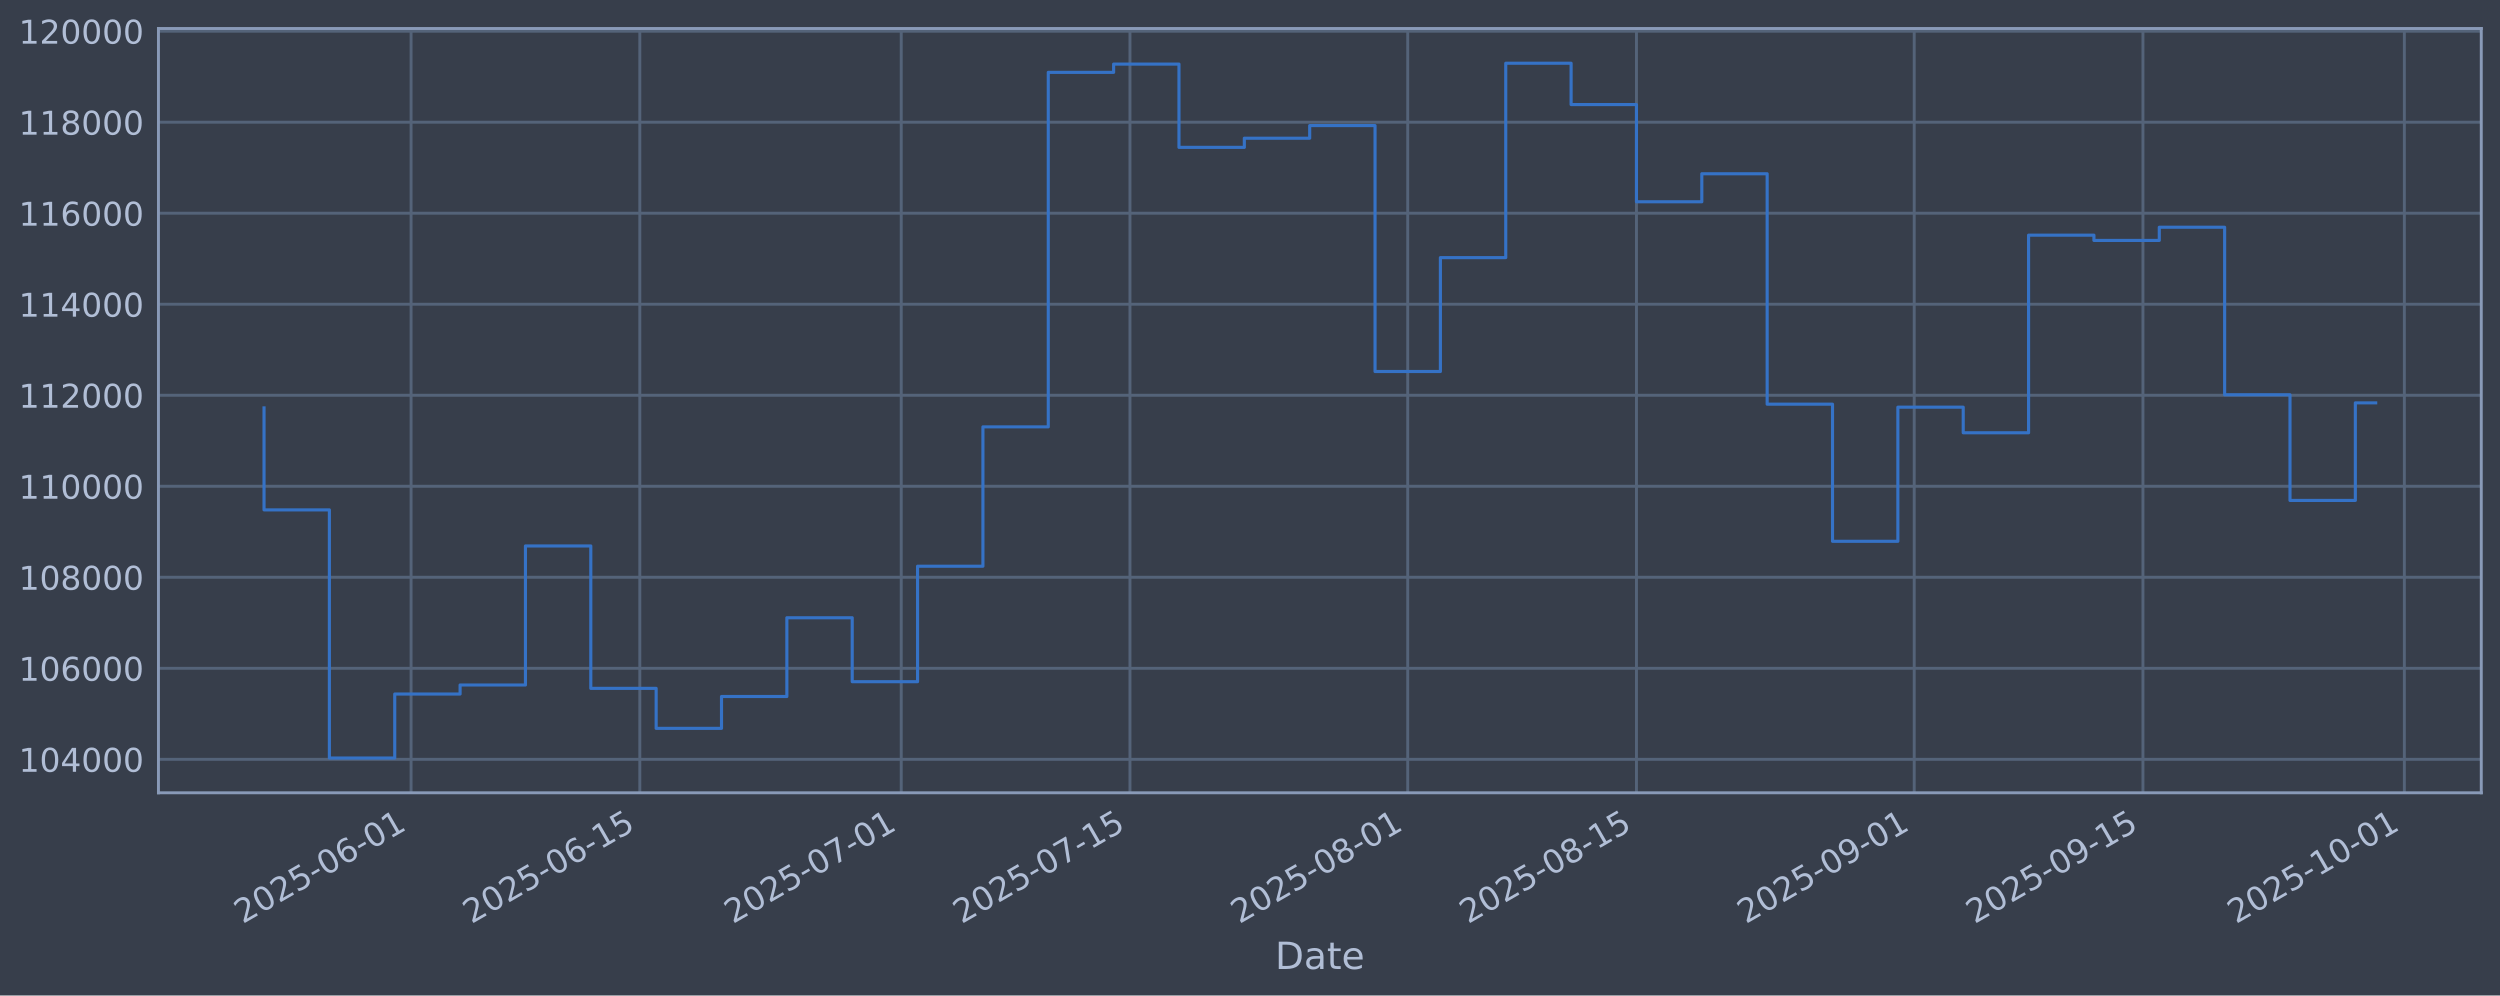
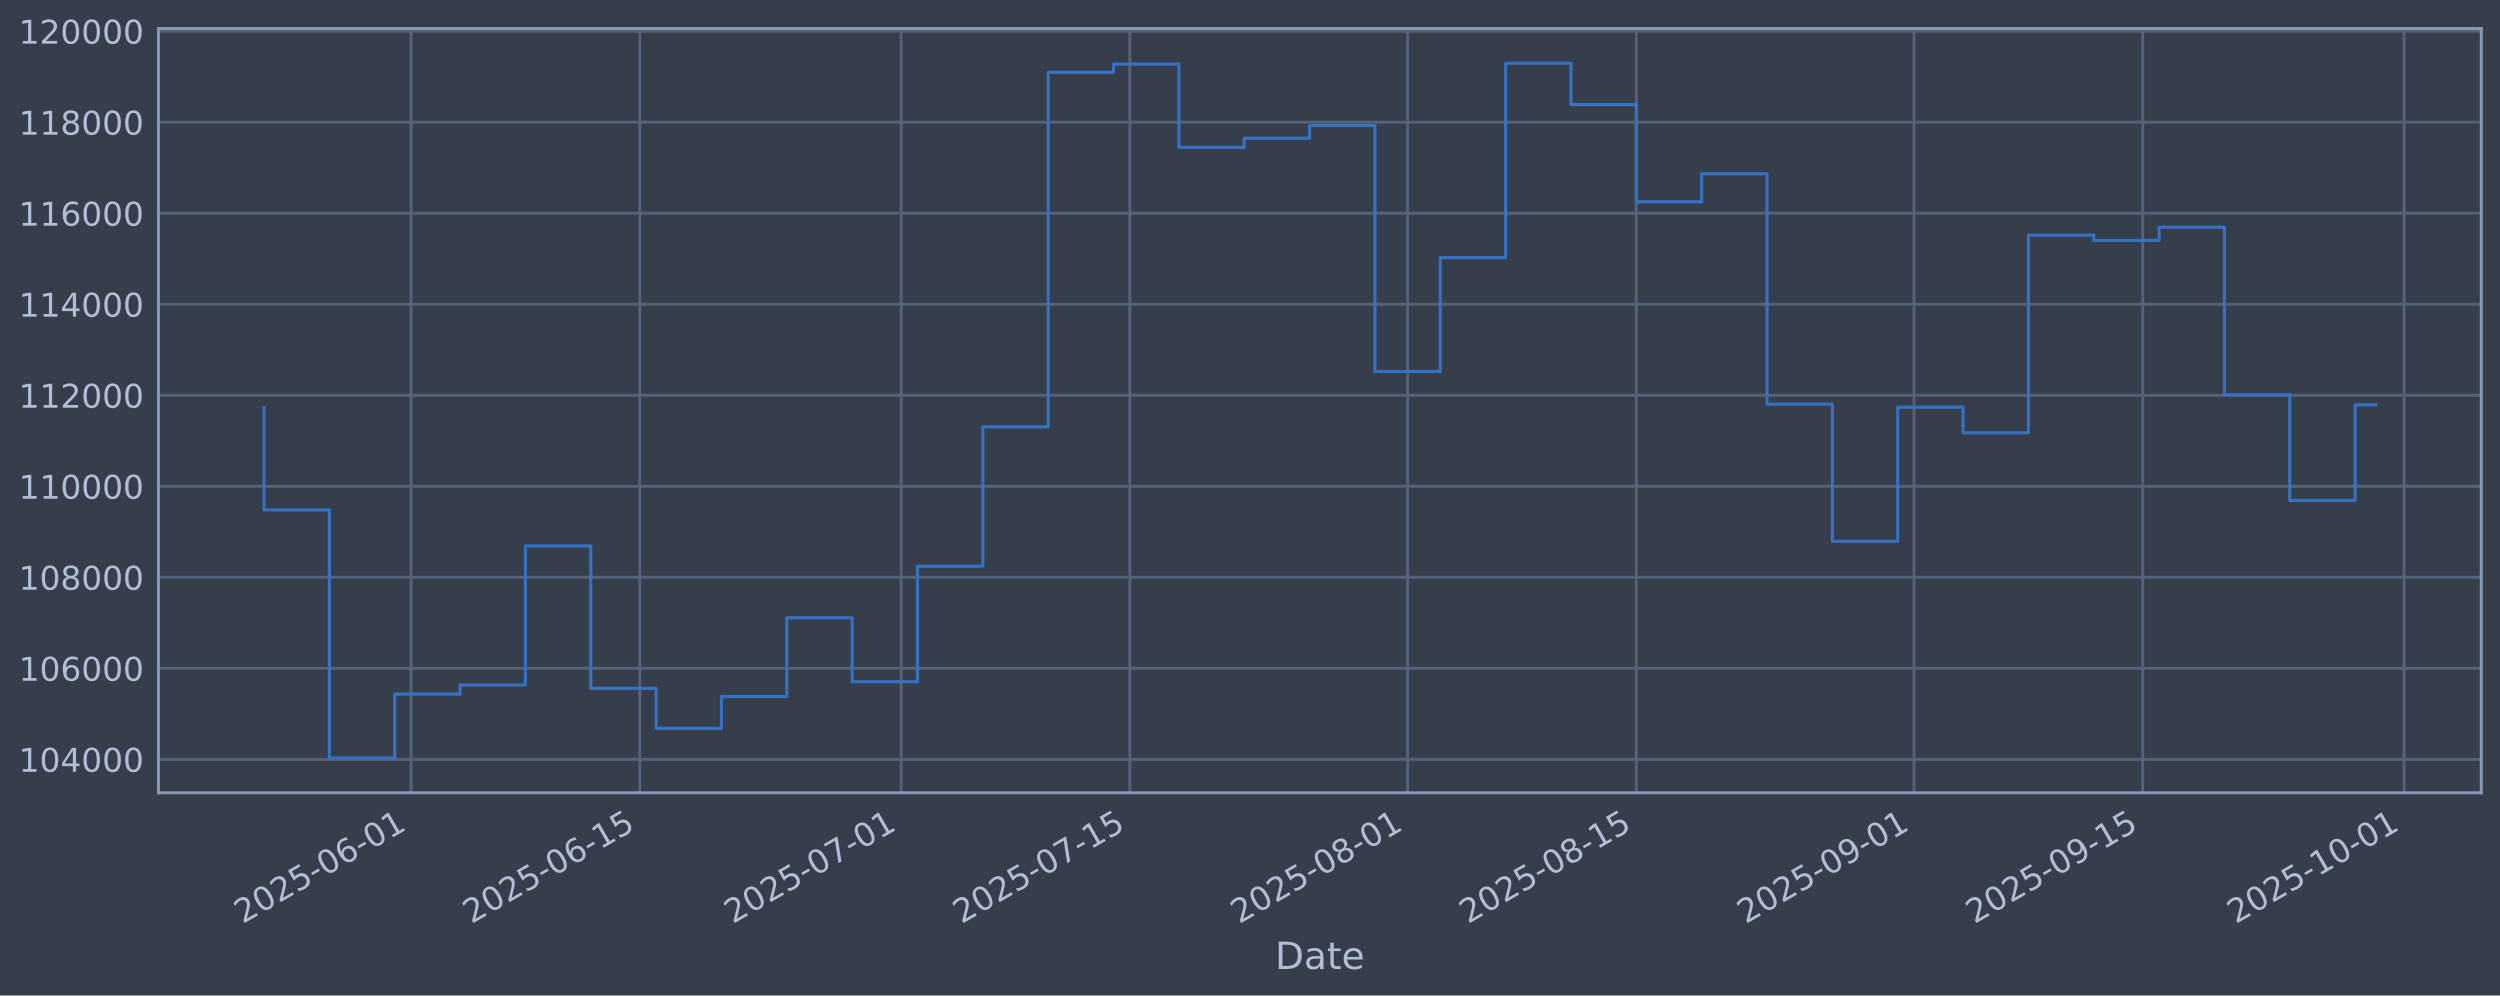
<svg xmlns="http://www.w3.org/2000/svg" xmlns:xlink="http://www.w3.org/1999/xlink" width="960.9pt" height="382.628pt" viewBox="0 0 960.9 382.628" version="1.1">
  <defs>
    <style type="text/css">*{stroke-linejoin: round; stroke-linecap: butt}</style>
  </defs>
  <g id="figure_1">
    <g id="patch_1">
      <path d="M 0 382.628  L 960.9 382.628  L 960.9 0  L 0 0  z " style="fill: #373e4b" />
    </g>
    <g id="axes_1">
      <g id="patch_2">
        <path d="M 60.901 304.718  L 953.701 304.718  L 953.701 10.958  L 60.901 10.958  z " style="fill: #373e4b" />
      </g>
      <g id="matplotlib.axis_1">
        <g id="xtick_1">
          <g id="line2d_1">
-             <path d="M 158.001 304.718  L 158.001 10.958  " clip-path="url(#pa5e80e2f3a)" style="fill: none; stroke: #546379; stroke-width: 1.12; stroke-linecap: square" />
+             <path d="M 157.994 304.718  L 157.994 10.958  " clip-path="url(#p4caf6e7f87)" style="fill: none; stroke: #546379; stroke-width: 1.12; stroke-linecap: square" />
          </g>
          <g id="line2d_2" />
          <g id="text_1">
-             <g style="fill: #b1bed6" transform="translate(93.27517 355.2226) rotate(-30) scale(0.126 -0.126)">
+             <g style="fill: #b1bed6" transform="translate(93.26878 355.2226) rotate(-30) scale(0.126 -0.126)">
              <defs>
                <path id="DejaVuSans-32" d="M 1228 531  L 3431 531  L 3431 0  L 469 0  L 469 531  Q 828 903 1448 1529  Q 2069 2156 2228 2338  Q 2531 2678 2651 2914  Q 2772 3150 2772 3378  Q 2772 3750 2511 3984  Q 2250 4219 1831 4219  Q 1534 4219 1204 4116  Q 875 4013 500 3803  L 500 4441  Q 881 4594 1212 4672  Q 1544 4750 1819 4750  Q 2544 4750 2975 4387  Q 3406 4025 3406 3419  Q 3406 3131 3298 2873  Q 3191 2616 2906 2266  Q 2828 2175 2409 1742  Q 1991 1309 1228 531  z " transform="scale(0.015625)" />
                <path id="DejaVuSans-30" d="M 2034 4250  Q 1547 4250 1301 3770  Q 1056 3291 1056 2328  Q 1056 1369 1301 889  Q 1547 409 2034 409  Q 2525 409 2770 889  Q 3016 1369 3016 2328  Q 3016 3291 2770 3770  Q 2525 4250 2034 4250  z M 2034 4750  Q 2819 4750 3233 4129  Q 3647 3509 3647 2328  Q 3647 1150 3233 529  Q 2819 -91 2034 -91  Q 1250 -91 836 529  Q 422 1150 422 2328  Q 422 3509 836 4129  Q 1250 4750 2034 4750  z " transform="scale(0.015625)" />
                <path id="DejaVuSans-35" d="M 691 4666  L 3169 4666  L 3169 4134  L 1269 4134  L 1269 2991  Q 1406 3038 1543 3061  Q 1681 3084 1819 3084  Q 2600 3084 3056 2656  Q 3513 2228 3513 1497  Q 3513 744 3044 326  Q 2575 -91 1722 -91  Q 1428 -91 1123 -41  Q 819 9 494 109  L 494 744  Q 775 591 1075 516  Q 1375 441 1709 441  Q 2250 441 2565 725  Q 2881 1009 2881 1497  Q 2881 1984 2565 2268  Q 2250 2553 1709 2553  Q 1456 2553 1204 2497  Q 953 2441 691 2322  L 691 4666  z " transform="scale(0.015625)" />
                <path id="DejaVuSans-2d" d="M 313 2009  L 1997 2009  L 1997 1497  L 313 1497  L 313 2009  z " transform="scale(0.015625)" />
                <path id="DejaVuSans-36" d="M 2113 2584  Q 1688 2584 1439 2293  Q 1191 2003 1191 1497  Q 1191 994 1439 701  Q 1688 409 2113 409  Q 2538 409 2786 701  Q 3034 994 3034 1497  Q 3034 2003 2786 2293  Q 2538 2584 2113 2584  z M 3366 4563  L 3366 3988  Q 3128 4100 2886 4159  Q 2644 4219 2406 4219  Q 1781 4219 1451 3797  Q 1122 3375 1075 2522  Q 1259 2794 1537 2939  Q 1816 3084 2150 3084  Q 2853 3084 3261 2657  Q 3669 2231 3669 1497  Q 3669 778 3244 343  Q 2819 -91 2113 -91  Q 1303 -91 875 529  Q 447 1150 447 2328  Q 447 3434 972 4092  Q 1497 4750 2381 4750  Q 2619 4750 2861 4703  Q 3103 4656 3366 4563  z " transform="scale(0.015625)" />
                <path id="DejaVuSans-31" d="M 794 531  L 1825 531  L 1825 4091  L 703 3866  L 703 4441  L 1819 4666  L 2450 4666  L 2450 531  L 3481 531  L 3481 0  L 794 0  L 794 531  z " transform="scale(0.015625)" />
              </defs>
              <use xlink:href="#DejaVuSans-32" />
              <use xlink:href="#DejaVuSans-30" transform="translate(63.62305 0)" />
              <use xlink:href="#DejaVuSans-32" transform="translate(127.2461 0)" />
              <use xlink:href="#DejaVuSans-35" transform="translate(190.8691 0)" />
              <use xlink:href="#DejaVuSans-2d" transform="translate(254.4922 0)" />
              <use xlink:href="#DejaVuSans-30" transform="translate(290.5762 0)" />
              <use xlink:href="#DejaVuSans-36" transform="translate(354.1992 0)" />
              <use xlink:href="#DejaVuSans-2d" transform="translate(417.8223 0)" />
              <use xlink:href="#DejaVuSans-30" transform="translate(453.9062 0)" />
              <use xlink:href="#DejaVuSans-31" transform="translate(517.5293 0)" />
            </g>
          </g>
        </g>
        <g id="xtick_2">
          <g id="line2d_3">
-             <path d="M 245.918 304.718  L 245.918 10.958  " clip-path="url(#pa5e80e2f3a)" style="fill: none; stroke: #546379; stroke-width: 1.12; stroke-linecap: square" />
+             <path d="M 245.902 304.718  L 245.902 10.958  " clip-path="url(#p4caf6e7f87)" style="fill: none; stroke: #546379; stroke-width: 1.12; stroke-linecap: square" />
          </g>
          <g id="line2d_4" />
          <g id="text_2">
-             <g style="fill: #b1bed6" transform="translate(181.1926 355.2226) rotate(-30) scale(0.126 -0.126)">
+             <g style="fill: #b1bed6" transform="translate(181.1763 355.2226) rotate(-30) scale(0.126 -0.126)">
              <use xlink:href="#DejaVuSans-32" />
              <use xlink:href="#DejaVuSans-30" transform="translate(63.62305 0)" />
              <use xlink:href="#DejaVuSans-32" transform="translate(127.2461 0)" />
              <use xlink:href="#DejaVuSans-35" transform="translate(190.8691 0)" />
              <use xlink:href="#DejaVuSans-2d" transform="translate(254.4922 0)" />
              <use xlink:href="#DejaVuSans-30" transform="translate(290.5762 0)" />
              <use xlink:href="#DejaVuSans-36" transform="translate(354.1992 0)" />
              <use xlink:href="#DejaVuSans-2d" transform="translate(417.8223 0)" />
              <use xlink:href="#DejaVuSans-31" transform="translate(453.9062 0)" />
              <use xlink:href="#DejaVuSans-35" transform="translate(517.5293 0)" />
            </g>
          </g>
        </g>
        <g id="xtick_3">
          <g id="line2d_5">
-             <path d="M 346.395 304.718  L 346.395 10.958  " clip-path="url(#pa5e80e2f3a)" style="fill: none; stroke: #546379; stroke-width: 1.12; stroke-linecap: square" />
+             <path d="M 346.368 304.718  L 346.368 10.958  " clip-path="url(#p4caf6e7f87)" style="fill: none; stroke: #546379; stroke-width: 1.12; stroke-linecap: square" />
          </g>
          <g id="line2d_6" />
          <g id="text_3">
-             <g style="fill: #b1bed6" transform="translate(281.6697 355.2226) rotate(-30) scale(0.126 -0.126)">
+             <g style="fill: #b1bed6" transform="translate(281.642 355.2226) rotate(-30) scale(0.126 -0.126)">
              <defs>
                <path id="DejaVuSans-37" d="M 525 4666  L 3525 4666  L 3525 4397  L 1831 0  L 1172 0  L 2766 4134  L 525 4134  L 525 4666  z " transform="scale(0.015625)" />
              </defs>
              <use xlink:href="#DejaVuSans-32" />
              <use xlink:href="#DejaVuSans-30" transform="translate(63.62305 0)" />
              <use xlink:href="#DejaVuSans-32" transform="translate(127.2461 0)" />
              <use xlink:href="#DejaVuSans-35" transform="translate(190.8691 0)" />
              <use xlink:href="#DejaVuSans-2d" transform="translate(254.4922 0)" />
              <use xlink:href="#DejaVuSans-30" transform="translate(290.5762 0)" />
              <use xlink:href="#DejaVuSans-37" transform="translate(354.1992 0)" />
              <use xlink:href="#DejaVuSans-2d" transform="translate(417.8223 0)" />
              <use xlink:href="#DejaVuSans-30" transform="translate(453.9062 0)" />
              <use xlink:href="#DejaVuSans-31" transform="translate(517.5293 0)" />
            </g>
          </g>
        </g>
        <g id="xtick_4">
          <g id="line2d_7">
-             <path d="M 434.313 304.718  L 434.313 10.958  " clip-path="url(#pa5e80e2f3a)" style="fill: none; stroke: #546379; stroke-width: 1.12; stroke-linecap: square" />
+             <path d="M 434.275 304.718  L 434.275 10.958  " clip-path="url(#p4caf6e7f87)" style="fill: none; stroke: #546379; stroke-width: 1.12; stroke-linecap: square" />
          </g>
          <g id="line2d_8" />
          <g id="text_4">
-             <g style="fill: #b1bed6" transform="translate(369.5871 355.2226) rotate(-30) scale(0.126 -0.126)">
+             <g style="fill: #b1bed6" transform="translate(369.5495 355.2226) rotate(-30) scale(0.126 -0.126)">
              <use xlink:href="#DejaVuSans-32" />
              <use xlink:href="#DejaVuSans-30" transform="translate(63.62305 0)" />
              <use xlink:href="#DejaVuSans-32" transform="translate(127.2461 0)" />
              <use xlink:href="#DejaVuSans-35" transform="translate(190.8691 0)" />
              <use xlink:href="#DejaVuSans-2d" transform="translate(254.4922 0)" />
              <use xlink:href="#DejaVuSans-30" transform="translate(290.5762 0)" />
              <use xlink:href="#DejaVuSans-37" transform="translate(354.1992 0)" />
              <use xlink:href="#DejaVuSans-2d" transform="translate(417.8223 0)" />
              <use xlink:href="#DejaVuSans-31" transform="translate(453.9062 0)" />
              <use xlink:href="#DejaVuSans-35" transform="translate(517.5293 0)" />
            </g>
          </g>
        </g>
        <g id="xtick_5">
          <g id="line2d_9">
-             <path d="M 541.07 304.718  L 541.07 10.958  " clip-path="url(#pa5e80e2f3a)" style="fill: none; stroke: #546379; stroke-width: 1.12; stroke-linecap: square" />
+             <path d="M 541.02 304.718  L 541.02 10.958  " clip-path="url(#p4caf6e7f87)" style="fill: none; stroke: #546379; stroke-width: 1.12; stroke-linecap: square" />
          </g>
          <g id="line2d_10" />
          <g id="text_5">
-             <g style="fill: #b1bed6" transform="translate(476.344 355.2226) rotate(-30) scale(0.126 -0.126)">
+             <g style="fill: #b1bed6" transform="translate(476.2943 355.2226) rotate(-30) scale(0.126 -0.126)">
              <defs>
                <path id="DejaVuSans-38" d="M 2034 2216  Q 1584 2216 1326 1975  Q 1069 1734 1069 1313  Q 1069 891 1326 650  Q 1584 409 2034 409  Q 2484 409 2743 651  Q 3003 894 3003 1313  Q 3003 1734 2745 1975  Q 2488 2216 2034 2216  z M 1403 2484  Q 997 2584 770 2862  Q 544 3141 544 3541  Q 544 4100 942 4425  Q 1341 4750 2034 4750  Q 2731 4750 3128 4425  Q 3525 4100 3525 3541  Q 3525 3141 3298 2862  Q 3072 2584 2669 2484  Q 3125 2378 3379 2068  Q 3634 1759 3634 1313  Q 3634 634 3220 271  Q 2806 -91 2034 -91  Q 1263 -91 848 271  Q 434 634 434 1313  Q 434 1759 690 2068  Q 947 2378 1403 2484  z M 1172 3481  Q 1172 3119 1398 2916  Q 1625 2713 2034 2713  Q 2441 2713 2670 2916  Q 2900 3119 2900 3481  Q 2900 3844 2670 4047  Q 2441 4250 2034 4250  Q 1625 4250 1398 4047  Q 1172 3844 1172 3481  z " transform="scale(0.015625)" />
              </defs>
              <use xlink:href="#DejaVuSans-32" />
              <use xlink:href="#DejaVuSans-30" transform="translate(63.62305 0)" />
              <use xlink:href="#DejaVuSans-32" transform="translate(127.2461 0)" />
              <use xlink:href="#DejaVuSans-35" transform="translate(190.8691 0)" />
              <use xlink:href="#DejaVuSans-2d" transform="translate(254.4922 0)" />
              <use xlink:href="#DejaVuSans-30" transform="translate(290.5762 0)" />
              <use xlink:href="#DejaVuSans-38" transform="translate(354.1992 0)" />
              <use xlink:href="#DejaVuSans-2d" transform="translate(417.8223 0)" />
              <use xlink:href="#DejaVuSans-30" transform="translate(453.9062 0)" />
              <use xlink:href="#DejaVuSans-31" transform="translate(517.5293 0)" />
            </g>
          </g>
        </g>
        <g id="xtick_6">
          <g id="line2d_11">
-             <path d="M 628.987 304.718  L 628.987 10.958  " clip-path="url(#pa5e80e2f3a)" style="fill: none; stroke: #546379; stroke-width: 1.12; stroke-linecap: square" />
+             <path d="M 628.927 304.718  L 628.927 10.958  " clip-path="url(#p4caf6e7f87)" style="fill: none; stroke: #546379; stroke-width: 1.12; stroke-linecap: square" />
          </g>
          <g id="line2d_12" />
          <g id="text_6">
-             <g style="fill: #b1bed6" transform="translate(564.2615 355.2226) rotate(-30) scale(0.126 -0.126)">
+             <g style="fill: #b1bed6" transform="translate(564.2019 355.2226) rotate(-30) scale(0.126 -0.126)">
              <use xlink:href="#DejaVuSans-32" />
              <use xlink:href="#DejaVuSans-30" transform="translate(63.62305 0)" />
              <use xlink:href="#DejaVuSans-32" transform="translate(127.2461 0)" />
              <use xlink:href="#DejaVuSans-35" transform="translate(190.8691 0)" />
              <use xlink:href="#DejaVuSans-2d" transform="translate(254.4922 0)" />
              <use xlink:href="#DejaVuSans-30" transform="translate(290.5762 0)" />
              <use xlink:href="#DejaVuSans-38" transform="translate(354.1992 0)" />
              <use xlink:href="#DejaVuSans-2d" transform="translate(417.8223 0)" />
              <use xlink:href="#DejaVuSans-31" transform="translate(453.9062 0)" />
              <use xlink:href="#DejaVuSans-35" transform="translate(517.5293 0)" />
            </g>
          </g>
        </g>
        <g id="xtick_7">
          <g id="line2d_13">
-             <path d="M 735.744 304.718  L 735.744 10.958  " clip-path="url(#pa5e80e2f3a)" style="fill: none; stroke: #546379; stroke-width: 1.12; stroke-linecap: square" />
+             <path d="M 735.672 304.718  L 735.672 10.958  " clip-path="url(#p4caf6e7f87)" style="fill: none; stroke: #546379; stroke-width: 1.12; stroke-linecap: square" />
          </g>
          <g id="line2d_14" />
          <g id="text_7">
-             <g style="fill: #b1bed6" transform="translate(671.0184 355.2226) rotate(-30) scale(0.126 -0.126)">
+             <g style="fill: #b1bed6" transform="translate(670.9467 355.2226) rotate(-30) scale(0.126 -0.126)">
              <defs>
                <path id="DejaVuSans-39" d="M 703 97  L 703 672  Q 941 559 1184 500  Q 1428 441 1663 441  Q 2288 441 2617 861  Q 2947 1281 2994 2138  Q 2813 1869 2534 1725  Q 2256 1581 1919 1581  Q 1219 1581 811 2004  Q 403 2428 403 3163  Q 403 3881 828 4315  Q 1253 4750 1959 4750  Q 2769 4750 3195 4129  Q 3622 3509 3622 2328  Q 3622 1225 3098 567  Q 2575 -91 1691 -91  Q 1453 -91 1209 -44  Q 966 3 703 97  z M 1959 2075  Q 2384 2075 2632 2365  Q 2881 2656 2881 3163  Q 2881 3666 2632 3958  Q 2384 4250 1959 4250  Q 1534 4250 1286 3958  Q 1038 3666 1038 3163  Q 1038 2656 1286 2365  Q 1534 2075 1959 2075  z " transform="scale(0.015625)" />
              </defs>
              <use xlink:href="#DejaVuSans-32" />
              <use xlink:href="#DejaVuSans-30" transform="translate(63.62305 0)" />
              <use xlink:href="#DejaVuSans-32" transform="translate(127.2461 0)" />
              <use xlink:href="#DejaVuSans-35" transform="translate(190.8691 0)" />
              <use xlink:href="#DejaVuSans-2d" transform="translate(254.4922 0)" />
              <use xlink:href="#DejaVuSans-30" transform="translate(290.5762 0)" />
              <use xlink:href="#DejaVuSans-39" transform="translate(354.1992 0)" />
              <use xlink:href="#DejaVuSans-2d" transform="translate(417.8223 0)" />
              <use xlink:href="#DejaVuSans-30" transform="translate(453.9062 0)" />
              <use xlink:href="#DejaVuSans-31" transform="translate(517.5293 0)" />
            </g>
          </g>
        </g>
        <g id="xtick_8">
          <g id="line2d_15">
-             <path d="M 823.661 304.718  L 823.661 10.958  " clip-path="url(#pa5e80e2f3a)" style="fill: none; stroke: #546379; stroke-width: 1.12; stroke-linecap: square" />
+             <path d="M 823.58 304.718  L 823.58 10.958  " clip-path="url(#p4caf6e7f87)" style="fill: none; stroke: #546379; stroke-width: 1.12; stroke-linecap: square" />
          </g>
          <g id="line2d_16" />
          <g id="text_8">
-             <g style="fill: #b1bed6" transform="translate(758.9358 355.2226) rotate(-30) scale(0.126 -0.126)">
+             <g style="fill: #b1bed6" transform="translate(758.8542 355.2226) rotate(-30) scale(0.126 -0.126)">
              <use xlink:href="#DejaVuSans-32" />
              <use xlink:href="#DejaVuSans-30" transform="translate(63.62305 0)" />
              <use xlink:href="#DejaVuSans-32" transform="translate(127.2461 0)" />
              <use xlink:href="#DejaVuSans-35" transform="translate(190.8691 0)" />
              <use xlink:href="#DejaVuSans-2d" transform="translate(254.4922 0)" />
              <use xlink:href="#DejaVuSans-30" transform="translate(290.5762 0)" />
              <use xlink:href="#DejaVuSans-39" transform="translate(354.1992 0)" />
              <use xlink:href="#DejaVuSans-2d" transform="translate(417.8223 0)" />
              <use xlink:href="#DejaVuSans-31" transform="translate(453.9062 0)" />
              <use xlink:href="#DejaVuSans-35" transform="translate(517.5293 0)" />
            </g>
          </g>
        </g>
        <g id="xtick_9">
          <g id="line2d_17">
-             <path d="M 924.138 304.718  L 924.138 10.958  " clip-path="url(#pa5e80e2f3a)" style="fill: none; stroke: #546379; stroke-width: 1.12; stroke-linecap: square" />
+             <path d="M 924.045 304.718  L 924.045 10.958  " clip-path="url(#p4caf6e7f87)" style="fill: none; stroke: #546379; stroke-width: 1.12; stroke-linecap: square" />
          </g>
          <g id="line2d_18" />
          <g id="text_9">
-             <g style="fill: #b1bed6" transform="translate(859.4129 355.2226) rotate(-30) scale(0.126 -0.126)">
+             <g style="fill: #b1bed6" transform="translate(859.3199 355.2226) rotate(-30) scale(0.126 -0.126)">
              <use xlink:href="#DejaVuSans-32" />
              <use xlink:href="#DejaVuSans-30" transform="translate(63.62305 0)" />
              <use xlink:href="#DejaVuSans-32" transform="translate(127.2461 0)" />
              <use xlink:href="#DejaVuSans-35" transform="translate(190.8691 0)" />
              <use xlink:href="#DejaVuSans-2d" transform="translate(254.4922 0)" />
              <use xlink:href="#DejaVuSans-31" transform="translate(290.5762 0)" />
              <use xlink:href="#DejaVuSans-30" transform="translate(354.1992 0)" />
              <use xlink:href="#DejaVuSans-2d" transform="translate(417.8223 0)" />
              <use xlink:href="#DejaVuSans-30" transform="translate(453.9062 0)" />
              <use xlink:href="#DejaVuSans-31" transform="translate(517.5293 0)" />
            </g>
          </g>
        </g>
        <g id="text_10">
          <g style="fill: #b1bed6" transform="translate(490.0914 372.4337) scale(0.144 -0.144)">
            <defs>
              <path id="DejaVuSans-44" d="M 1259 4147  L 1259 519  L 2022 519  Q 2988 519 3436 956  Q 3884 1394 3884 2338  Q 3884 3275 3436 3711  Q 2988 4147 2022 4147  L 1259 4147  z M 628 4666  L 1925 4666  Q 3281 4666 3915 4102  Q 4550 3538 4550 2338  Q 4550 1131 3912 565  Q 3275 0 1925 0  L 628 0  L 628 4666  z " transform="scale(0.015625)" />
              <path id="DejaVuSans-61" d="M 2194 1759  Q 1497 1759 1228 1600  Q 959 1441 959 1056  Q 959 750 1161 570  Q 1363 391 1709 391  Q 2188 391 2477 730  Q 2766 1069 2766 1631  L 2766 1759  L 2194 1759  z M 3341 1997  L 3341 0  L 2766 0  L 2766 531  Q 2569 213 2275 61  Q 1981 -91 1556 -91  Q 1019 -91 701 211  Q 384 513 384 1019  Q 384 1609 779 1909  Q 1175 2209 1959 2209  L 2766 2209  L 2766 2266  Q 2766 2663 2505 2880  Q 2244 3097 1772 3097  Q 1472 3097 1187 3025  Q 903 2953 641 2809  L 641 3341  Q 956 3463 1253 3523  Q 1550 3584 1831 3584  Q 2591 3584 2966 3190  Q 3341 2797 3341 1997  z " transform="scale(0.015625)" />
              <path id="DejaVuSans-74" d="M 1172 4494  L 1172 3500  L 2356 3500  L 2356 3053  L 1172 3053  L 1172 1153  Q 1172 725 1289 603  Q 1406 481 1766 481  L 2356 481  L 2356 0  L 1766 0  Q 1100 0 847 248  Q 594 497 594 1153  L 594 3053  L 172 3053  L 172 3500  L 594 3500  L 594 4494  L 1172 4494  z " transform="scale(0.015625)" />
              <path id="DejaVuSans-65" d="M 3597 1894  L 3597 1613  L 953 1613  Q 991 1019 1311 708  Q 1631 397 2203 397  Q 2534 397 2845 478  Q 3156 559 3463 722  L 3463 178  Q 3153 47 2828 -22  Q 2503 -91 2169 -91  Q 1331 -91 842 396  Q 353 884 353 1716  Q 353 2575 817 3079  Q 1281 3584 2069 3584  Q 2775 3584 3186 3129  Q 3597 2675 3597 1894  z M 3022 2063  Q 3016 2534 2758 2815  Q 2500 3097 2075 3097  Q 1594 3097 1305 2825  Q 1016 2553 972 2059  L 3022 2063  z " transform="scale(0.015625)" />
            </defs>
            <use xlink:href="#DejaVuSans-44" />
            <use xlink:href="#DejaVuSans-61" transform="translate(77.00195 0)" />
            <use xlink:href="#DejaVuSans-74" transform="translate(138.2812 0)" />
            <use xlink:href="#DejaVuSans-65" transform="translate(177.4902 0)" />
          </g>
        </g>
      </g>
      <g id="matplotlib.axis_2">
        <g id="ytick_1">
          <g id="line2d_19">
-             <path d="M 60.901 291.85  L 953.701 291.85  " clip-path="url(#pa5e80e2f3a)" style="fill: none; stroke: #546379; stroke-width: 1.12; stroke-linecap: square" />
+             <path d="M 60.901 291.85  L 953.701 291.85  " clip-path="url(#p4caf6e7f87)" style="fill: none; stroke: #546379; stroke-width: 1.12; stroke-linecap: square" />
          </g>
          <g id="line2d_20" />
          <g id="text_11">
            <g style="fill: #b1bed6" transform="translate(7.2 296.6367) scale(0.126 -0.126)">
              <defs>
                <path id="DejaVuSans-34" d="M 2419 4116  L 825 1625  L 2419 1625  L 2419 4116  z M 2253 4666  L 3047 4666  L 3047 1625  L 3713 1625  L 3713 1100  L 3047 1100  L 3047 0  L 2419 0  L 2419 1100  L 313 1100  L 313 1709  L 2253 4666  z " transform="scale(0.015625)" />
              </defs>
              <use xlink:href="#DejaVuSans-31" />
              <use xlink:href="#DejaVuSans-30" transform="translate(63.62305 0)" />
              <use xlink:href="#DejaVuSans-34" transform="translate(127.2461 0)" />
              <use xlink:href="#DejaVuSans-30" transform="translate(190.8691 0)" />
              <use xlink:href="#DejaVuSans-30" transform="translate(254.4922 0)" />
              <use xlink:href="#DejaVuSans-30" transform="translate(318.1152 0)" />
            </g>
          </g>
        </g>
        <g id="ytick_2">
          <g id="line2d_21">
-             <path d="M 60.901 256.867  L 953.701 256.867  " clip-path="url(#pa5e80e2f3a)" style="fill: none; stroke: #546379; stroke-width: 1.12; stroke-linecap: square" />
+             <path d="M 60.901 256.867  L 953.701 256.867  " clip-path="url(#p4caf6e7f87)" style="fill: none; stroke: #546379; stroke-width: 1.12; stroke-linecap: square" />
          </g>
          <g id="line2d_22" />
          <g id="text_12">
            <g style="fill: #b1bed6" transform="translate(7.2 261.6538) scale(0.126 -0.126)">
              <use xlink:href="#DejaVuSans-31" />
              <use xlink:href="#DejaVuSans-30" transform="translate(63.62305 0)" />
              <use xlink:href="#DejaVuSans-36" transform="translate(127.2461 0)" />
              <use xlink:href="#DejaVuSans-30" transform="translate(190.8691 0)" />
              <use xlink:href="#DejaVuSans-30" transform="translate(254.4922 0)" />
              <use xlink:href="#DejaVuSans-30" transform="translate(318.1152 0)" />
            </g>
          </g>
        </g>
        <g id="ytick_3">
          <g id="line2d_23">
-             <path d="M 60.901 221.884  L 953.701 221.884  " clip-path="url(#pa5e80e2f3a)" style="fill: none; stroke: #546379; stroke-width: 1.12; stroke-linecap: square" />
+             <path d="M 60.901 221.884  L 953.701 221.884  " clip-path="url(#p4caf6e7f87)" style="fill: none; stroke: #546379; stroke-width: 1.12; stroke-linecap: square" />
          </g>
          <g id="line2d_24" />
          <g id="text_13">
            <g style="fill: #b1bed6" transform="translate(7.2 226.671) scale(0.126 -0.126)">
              <use xlink:href="#DejaVuSans-31" />
              <use xlink:href="#DejaVuSans-30" transform="translate(63.62305 0)" />
              <use xlink:href="#DejaVuSans-38" transform="translate(127.2461 0)" />
              <use xlink:href="#DejaVuSans-30" transform="translate(190.8691 0)" />
              <use xlink:href="#DejaVuSans-30" transform="translate(254.4922 0)" />
              <use xlink:href="#DejaVuSans-30" transform="translate(318.1152 0)" />
            </g>
          </g>
        </g>
        <g id="ytick_4">
          <g id="line2d_25">
-             <path d="M 60.901 186.901  L 953.701 186.901  " clip-path="url(#pa5e80e2f3a)" style="fill: none; stroke: #546379; stroke-width: 1.12; stroke-linecap: square" />
+             <path d="M 60.901 186.901  L 953.701 186.901  " clip-path="url(#p4caf6e7f87)" style="fill: none; stroke: #546379; stroke-width: 1.12; stroke-linecap: square" />
          </g>
          <g id="line2d_26" />
          <g id="text_14">
            <g style="fill: #b1bed6" transform="translate(7.2 191.6882) scale(0.126 -0.126)">
              <use xlink:href="#DejaVuSans-31" />
              <use xlink:href="#DejaVuSans-31" transform="translate(63.62305 0)" />
              <use xlink:href="#DejaVuSans-30" transform="translate(127.2461 0)" />
              <use xlink:href="#DejaVuSans-30" transform="translate(190.8691 0)" />
              <use xlink:href="#DejaVuSans-30" transform="translate(254.4922 0)" />
              <use xlink:href="#DejaVuSans-30" transform="translate(318.1152 0)" />
            </g>
          </g>
        </g>
        <g id="ytick_5">
          <g id="line2d_27">
-             <path d="M 60.901 151.918  L 953.701 151.918  " clip-path="url(#pa5e80e2f3a)" style="fill: none; stroke: #546379; stroke-width: 1.12; stroke-linecap: square" />
+             <path d="M 60.901 151.918  L 953.701 151.918  " clip-path="url(#p4caf6e7f87)" style="fill: none; stroke: #546379; stroke-width: 1.12; stroke-linecap: square" />
          </g>
          <g id="line2d_28" />
          <g id="text_15">
            <g style="fill: #b1bed6" transform="translate(7.2 156.7053) scale(0.126 -0.126)">
              <use xlink:href="#DejaVuSans-31" />
              <use xlink:href="#DejaVuSans-31" transform="translate(63.62305 0)" />
              <use xlink:href="#DejaVuSans-32" transform="translate(127.2461 0)" />
              <use xlink:href="#DejaVuSans-30" transform="translate(190.8691 0)" />
              <use xlink:href="#DejaVuSans-30" transform="translate(254.4922 0)" />
              <use xlink:href="#DejaVuSans-30" transform="translate(318.1152 0)" />
            </g>
          </g>
        </g>
        <g id="ytick_6">
          <g id="line2d_29">
-             <path d="M 60.901 116.936  L 953.701 116.936  " clip-path="url(#pa5e80e2f3a)" style="fill: none; stroke: #546379; stroke-width: 1.12; stroke-linecap: square" />
+             <path d="M 60.901 116.936  L 953.701 116.936  " clip-path="url(#p4caf6e7f87)" style="fill: none; stroke: #546379; stroke-width: 1.12; stroke-linecap: square" />
          </g>
          <g id="line2d_30" />
          <g id="text_16">
            <g style="fill: #b1bed6" transform="translate(7.2 121.7225) scale(0.126 -0.126)">
              <use xlink:href="#DejaVuSans-31" />
              <use xlink:href="#DejaVuSans-31" transform="translate(63.62305 0)" />
              <use xlink:href="#DejaVuSans-34" transform="translate(127.2461 0)" />
              <use xlink:href="#DejaVuSans-30" transform="translate(190.8691 0)" />
              <use xlink:href="#DejaVuSans-30" transform="translate(254.4922 0)" />
              <use xlink:href="#DejaVuSans-30" transform="translate(318.1152 0)" />
            </g>
          </g>
        </g>
        <g id="ytick_7">
          <g id="line2d_31">
-             <path d="M 60.901 81.953  L 953.701 81.953  " clip-path="url(#pa5e80e2f3a)" style="fill: none; stroke: #546379; stroke-width: 1.12; stroke-linecap: square" />
+             <path d="M 60.901 81.953  L 953.701 81.953  " clip-path="url(#p4caf6e7f87)" style="fill: none; stroke: #546379; stroke-width: 1.12; stroke-linecap: square" />
          </g>
          <g id="line2d_32" />
          <g id="text_17">
            <g style="fill: #b1bed6" transform="translate(7.2 86.73969) scale(0.126 -0.126)">
              <use xlink:href="#DejaVuSans-31" />
              <use xlink:href="#DejaVuSans-31" transform="translate(63.62305 0)" />
              <use xlink:href="#DejaVuSans-36" transform="translate(127.2461 0)" />
              <use xlink:href="#DejaVuSans-30" transform="translate(190.8691 0)" />
              <use xlink:href="#DejaVuSans-30" transform="translate(254.4922 0)" />
              <use xlink:href="#DejaVuSans-30" transform="translate(318.1152 0)" />
            </g>
          </g>
        </g>
        <g id="ytick_8">
          <g id="line2d_33">
-             <path d="M 60.901 46.97  L 953.701 46.97  " clip-path="url(#pa5e80e2f3a)" style="fill: none; stroke: #546379; stroke-width: 1.12; stroke-linecap: square" />
+             <path d="M 60.901 46.97  L 953.701 46.97  " clip-path="url(#p4caf6e7f87)" style="fill: none; stroke: #546379; stroke-width: 1.12; stroke-linecap: square" />
          </g>
          <g id="line2d_34" />
          <g id="text_18">
            <g style="fill: #b1bed6" transform="translate(7.2 51.75686) scale(0.126 -0.126)">
              <use xlink:href="#DejaVuSans-31" />
              <use xlink:href="#DejaVuSans-31" transform="translate(63.62305 0)" />
              <use xlink:href="#DejaVuSans-38" transform="translate(127.2461 0)" />
              <use xlink:href="#DejaVuSans-30" transform="translate(190.8691 0)" />
              <use xlink:href="#DejaVuSans-30" transform="translate(254.4922 0)" />
              <use xlink:href="#DejaVuSans-30" transform="translate(318.1152 0)" />
            </g>
          </g>
        </g>
        <g id="ytick_9">
          <g id="line2d_35">
-             <path d="M 60.901 11.987  L 953.701 11.987  " clip-path="url(#pa5e80e2f3a)" style="fill: none; stroke: #546379; stroke-width: 1.12; stroke-linecap: square" />
+             <path d="M 60.901 11.987  L 953.701 11.987  " clip-path="url(#p4caf6e7f87)" style="fill: none; stroke: #546379; stroke-width: 1.12; stroke-linecap: square" />
          </g>
          <g id="line2d_36" />
          <g id="text_19">
            <g style="fill: #b1bed6" transform="translate(7.2 16.77403) scale(0.126 -0.126)">
              <use xlink:href="#DejaVuSans-31" />
              <use xlink:href="#DejaVuSans-32" transform="translate(63.62305 0)" />
              <use xlink:href="#DejaVuSans-30" transform="translate(127.2461 0)" />
              <use xlink:href="#DejaVuSans-30" transform="translate(190.8691 0)" />
              <use xlink:href="#DejaVuSans-30" transform="translate(254.4922 0)" />
              <use xlink:href="#DejaVuSans-30" transform="translate(318.1152 0)" />
            </g>
          </g>
        </g>
      </g>
      <g id="line2d_37">
-         <path d="M 101.482 156.778  L 101.482 195.974  L 126.602 195.974  L 126.602 291.366  L 151.721 291.366  L 151.721 266.759  L 176.84 266.759  L 176.84 263.286  L 201.959 263.286  L 201.959 209.841  L 227.079 209.841  L 227.079 264.586  L 252.198 264.586  L 252.198 279.95  L 277.317 279.95  L 277.317 267.706  L 302.436 267.706  L 302.436 237.446  L 327.556 237.446  L 327.556 262.012  L 352.675 262.012  L 352.675 217.631  L 377.794 217.631  L 377.794 164.07  L 402.914 164.07  L 402.914 27.81  L 428.033 27.81  L 428.033 24.636  L 453.152 24.636  L 453.152 56.646  L 478.271 56.646  L 478.271 53.121  L 503.391 53.121  L 503.391 48.272  L 528.51 48.272  L 528.51 142.793  L 553.629 142.793  L 553.629 99.016  L 578.748 99.016  L 578.748 24.311  L 603.868 24.311  L 603.868 40.185  L 628.987 40.185  L 628.987 77.56  L 654.106 77.56  L 654.106 66.788  L 679.226 66.788  L 679.226 155.356  L 704.345 155.356  L 704.345 208.052  L 729.464 208.052  L 729.464 156.509  L 754.583 156.509  L 754.583 166.341  L 779.703 166.341  L 779.703 90.389  L 804.822 90.389  L 804.822 92.406  L 829.941 92.406  L 829.941 87.351  L 855.06 87.351  L 855.06 151.739  L 880.18 151.739  L 880.18 192.344  L 905.299 192.344  L 905.299 154.846  L 913.119 154.846  " clip-path="url(#pa5e80e2f3a)" style="fill: none; stroke: #3572c6; stroke-width: 1.2; stroke-linecap: square" />
+         <path d="M 101.482 156.778  L 101.482 195.974  L 126.599 195.974  L 126.599 291.366  L 151.715 291.366  L 151.715 266.759  L 176.832 266.759  L 176.832 263.286  L 201.948 263.286  L 201.948 209.841  L 227.064 209.841  L 227.064 264.586  L 252.181 264.586  L 252.181 279.95  L 277.297 279.95  L 277.297 267.706  L 302.414 267.706  L 302.414 237.446  L 327.53 237.446  L 327.53 262.012  L 352.647 262.012  L 352.647 217.631  L 377.763 217.631  L 377.763 164.07  L 402.879 164.07  L 402.879 27.81  L 427.996 27.81  L 427.996 24.636  L 453.112 24.636  L 453.112 56.646  L 478.229 56.646  L 478.229 53.121  L 503.345 53.121  L 503.345 48.272  L 528.462 48.272  L 528.462 142.793  L 553.578 142.793  L 553.578 99.016  L 578.694 99.016  L 578.694 24.311  L 603.811 24.311  L 603.811 40.185  L 628.927 40.185  L 628.927 77.56  L 654.044 77.56  L 654.044 66.788  L 679.16 66.788  L 679.16 155.356  L 704.277 155.356  L 704.277 208.052  L 729.393 208.052  L 729.393 156.509  L 754.51 156.509  L 754.51 166.341  L 779.626 166.341  L 779.626 90.389  L 804.742 90.389  L 804.742 92.406  L 829.859 92.406  L 829.859 87.351  L 854.975 87.351  L 854.975 151.739  L 880.092 151.739  L 880.092 192.344  L 905.208 192.344  L 905.208 155.635  L 913.119 155.635  " clip-path="url(#p4caf6e7f87)" style="fill: none; stroke: #3572c6; stroke-width: 1.2; stroke-linecap: square" />
      </g>
      <g id="patch_3">
        <path d="M 60.901 304.718  L 60.901 10.958  " style="fill: none; stroke: #899ab8; stroke-width: 1.12; stroke-linejoin: miter; stroke-linecap: square" />
      </g>
      <g id="patch_4">
        <path d="M 953.701 304.718  L 953.701 10.958  " style="fill: none; stroke: #899ab8; stroke-width: 1.12; stroke-linejoin: miter; stroke-linecap: square" />
      </g>
      <g id="patch_5">
        <path d="M 60.901 304.718  L 953.701 304.718  " style="fill: none; stroke: #899ab8; stroke-width: 1.12; stroke-linejoin: miter; stroke-linecap: square" />
      </g>
      <g id="patch_6">
        <path d="M 60.901 10.958  L 953.701 10.958  " style="fill: none; stroke: #899ab8; stroke-width: 1.12; stroke-linejoin: miter; stroke-linecap: square" />
      </g>
    </g>
  </g>
  <defs>
-     <clipPath id="pa5e80e2f3a">
+     <clipPath id="p4caf6e7f87">
      <rect x="60.901" y="10.958" width="892.8" height="293.76" />
    </clipPath>
  </defs>
</svg>
